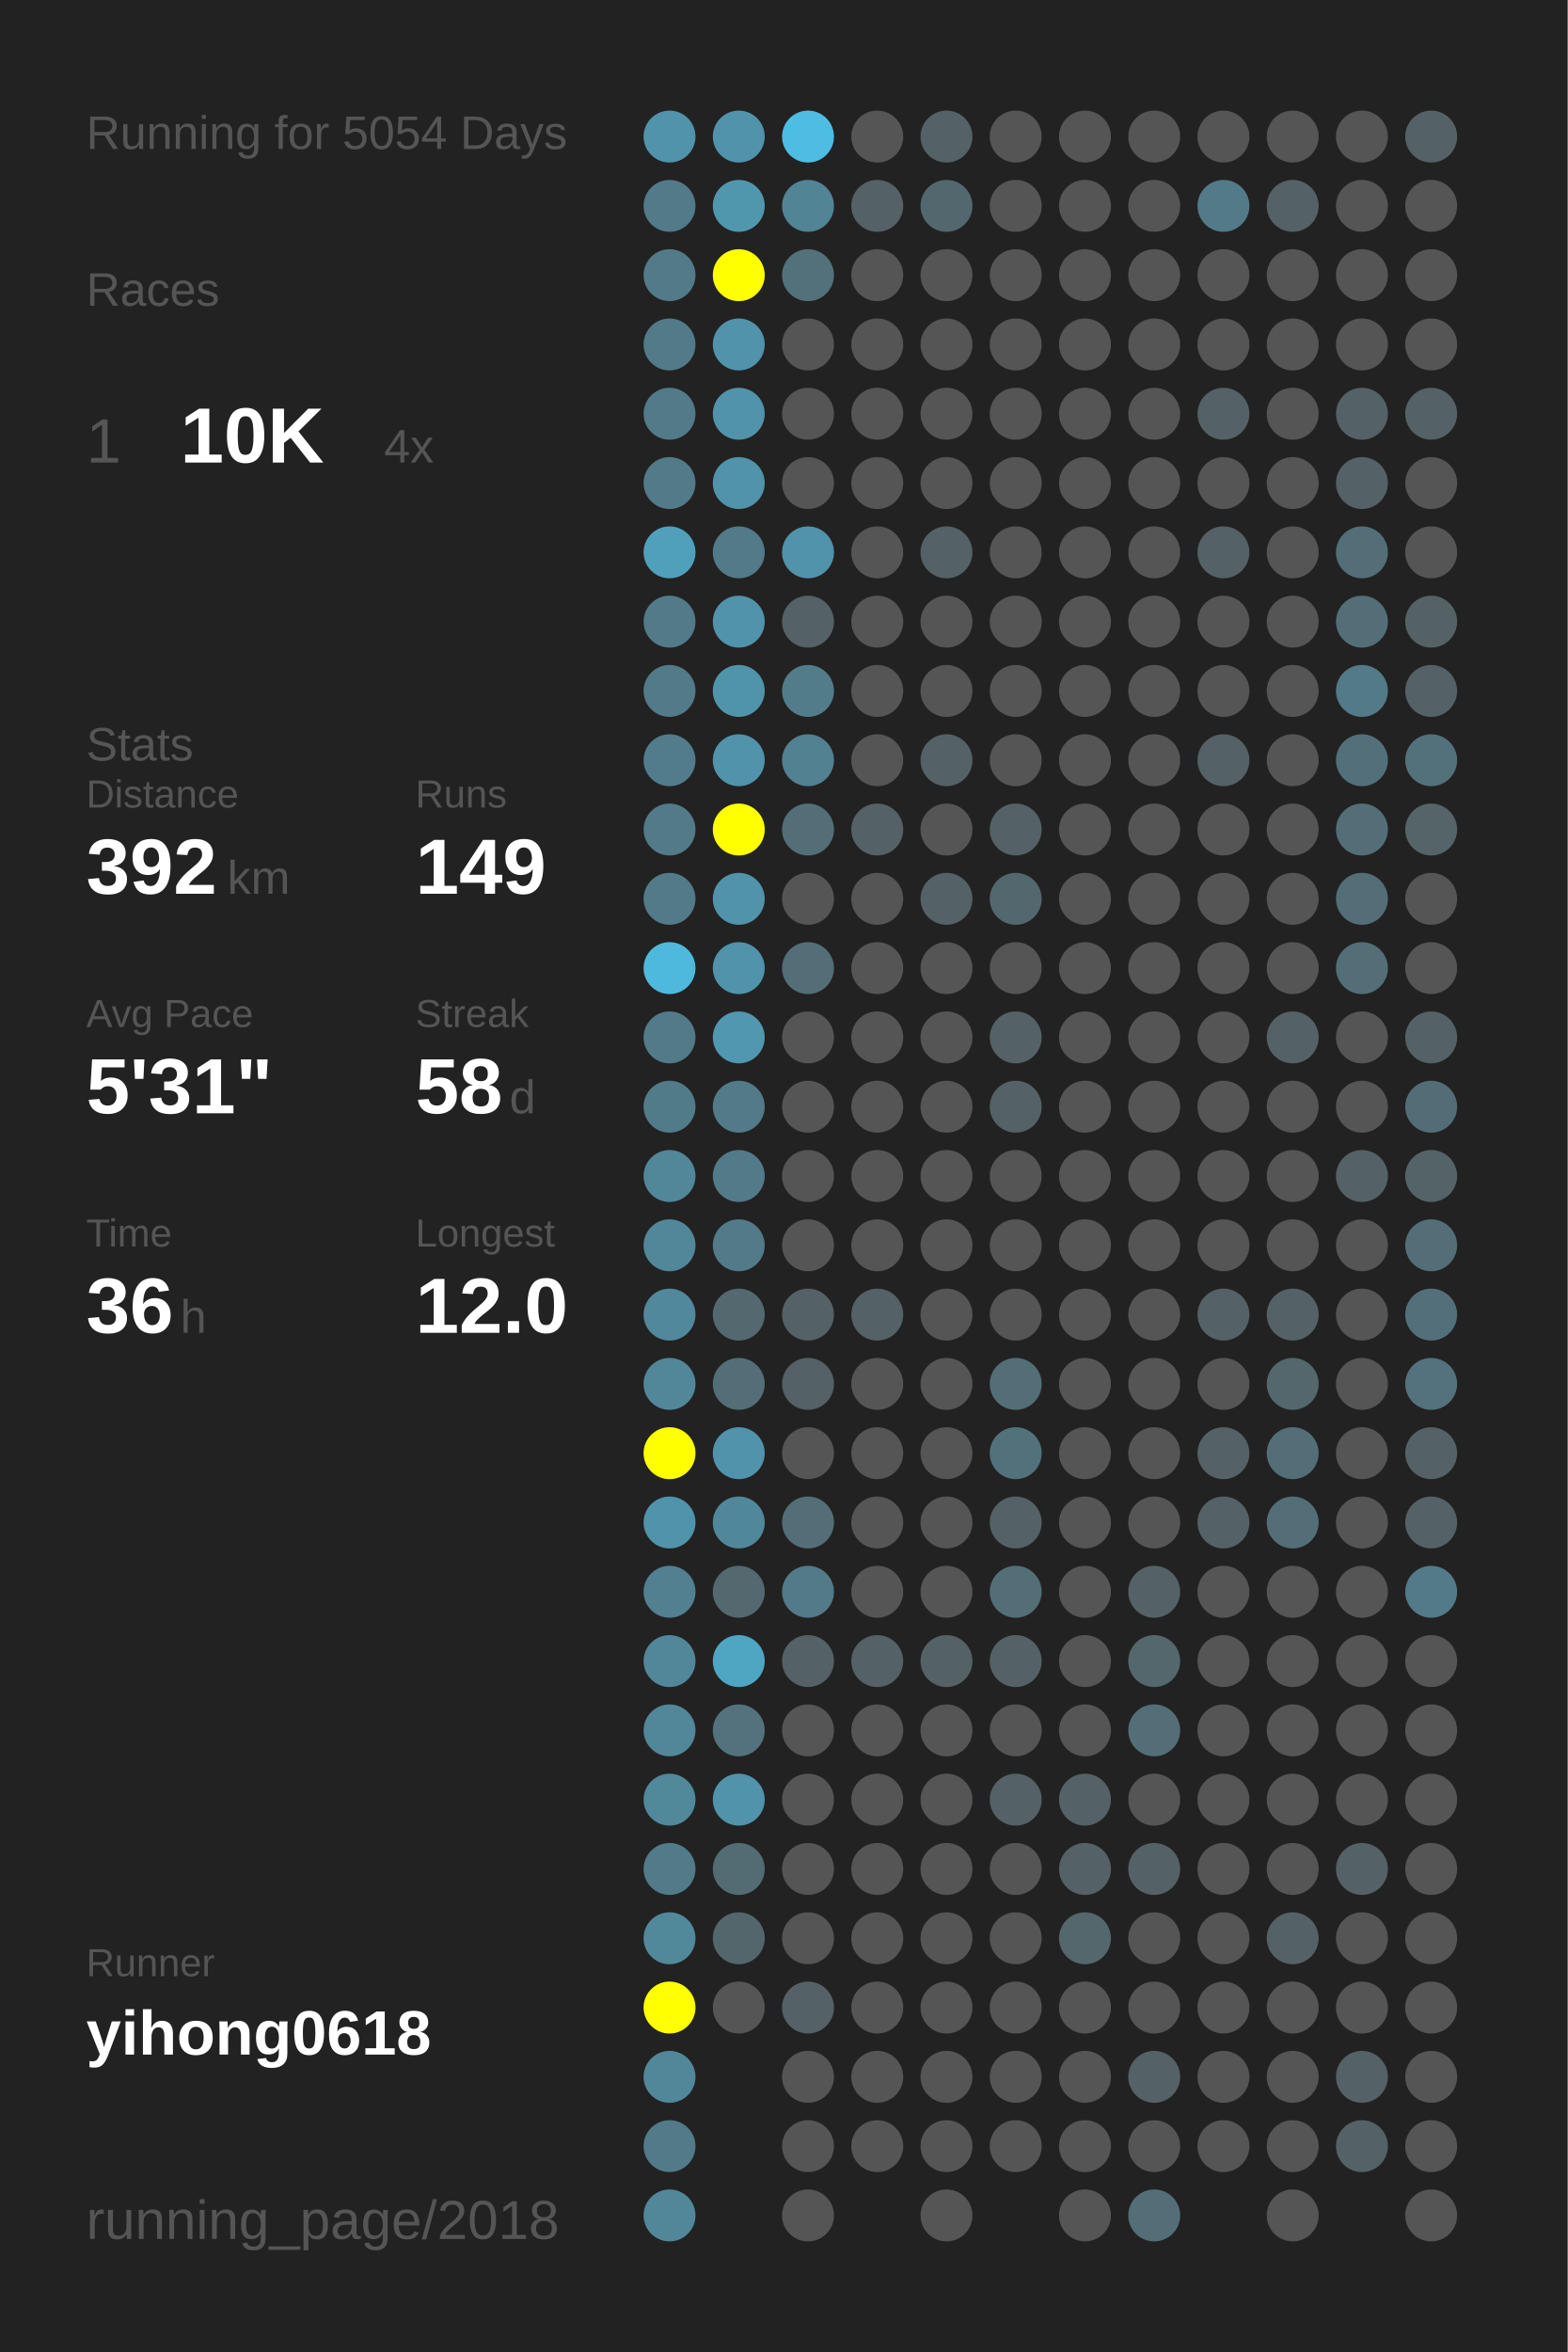
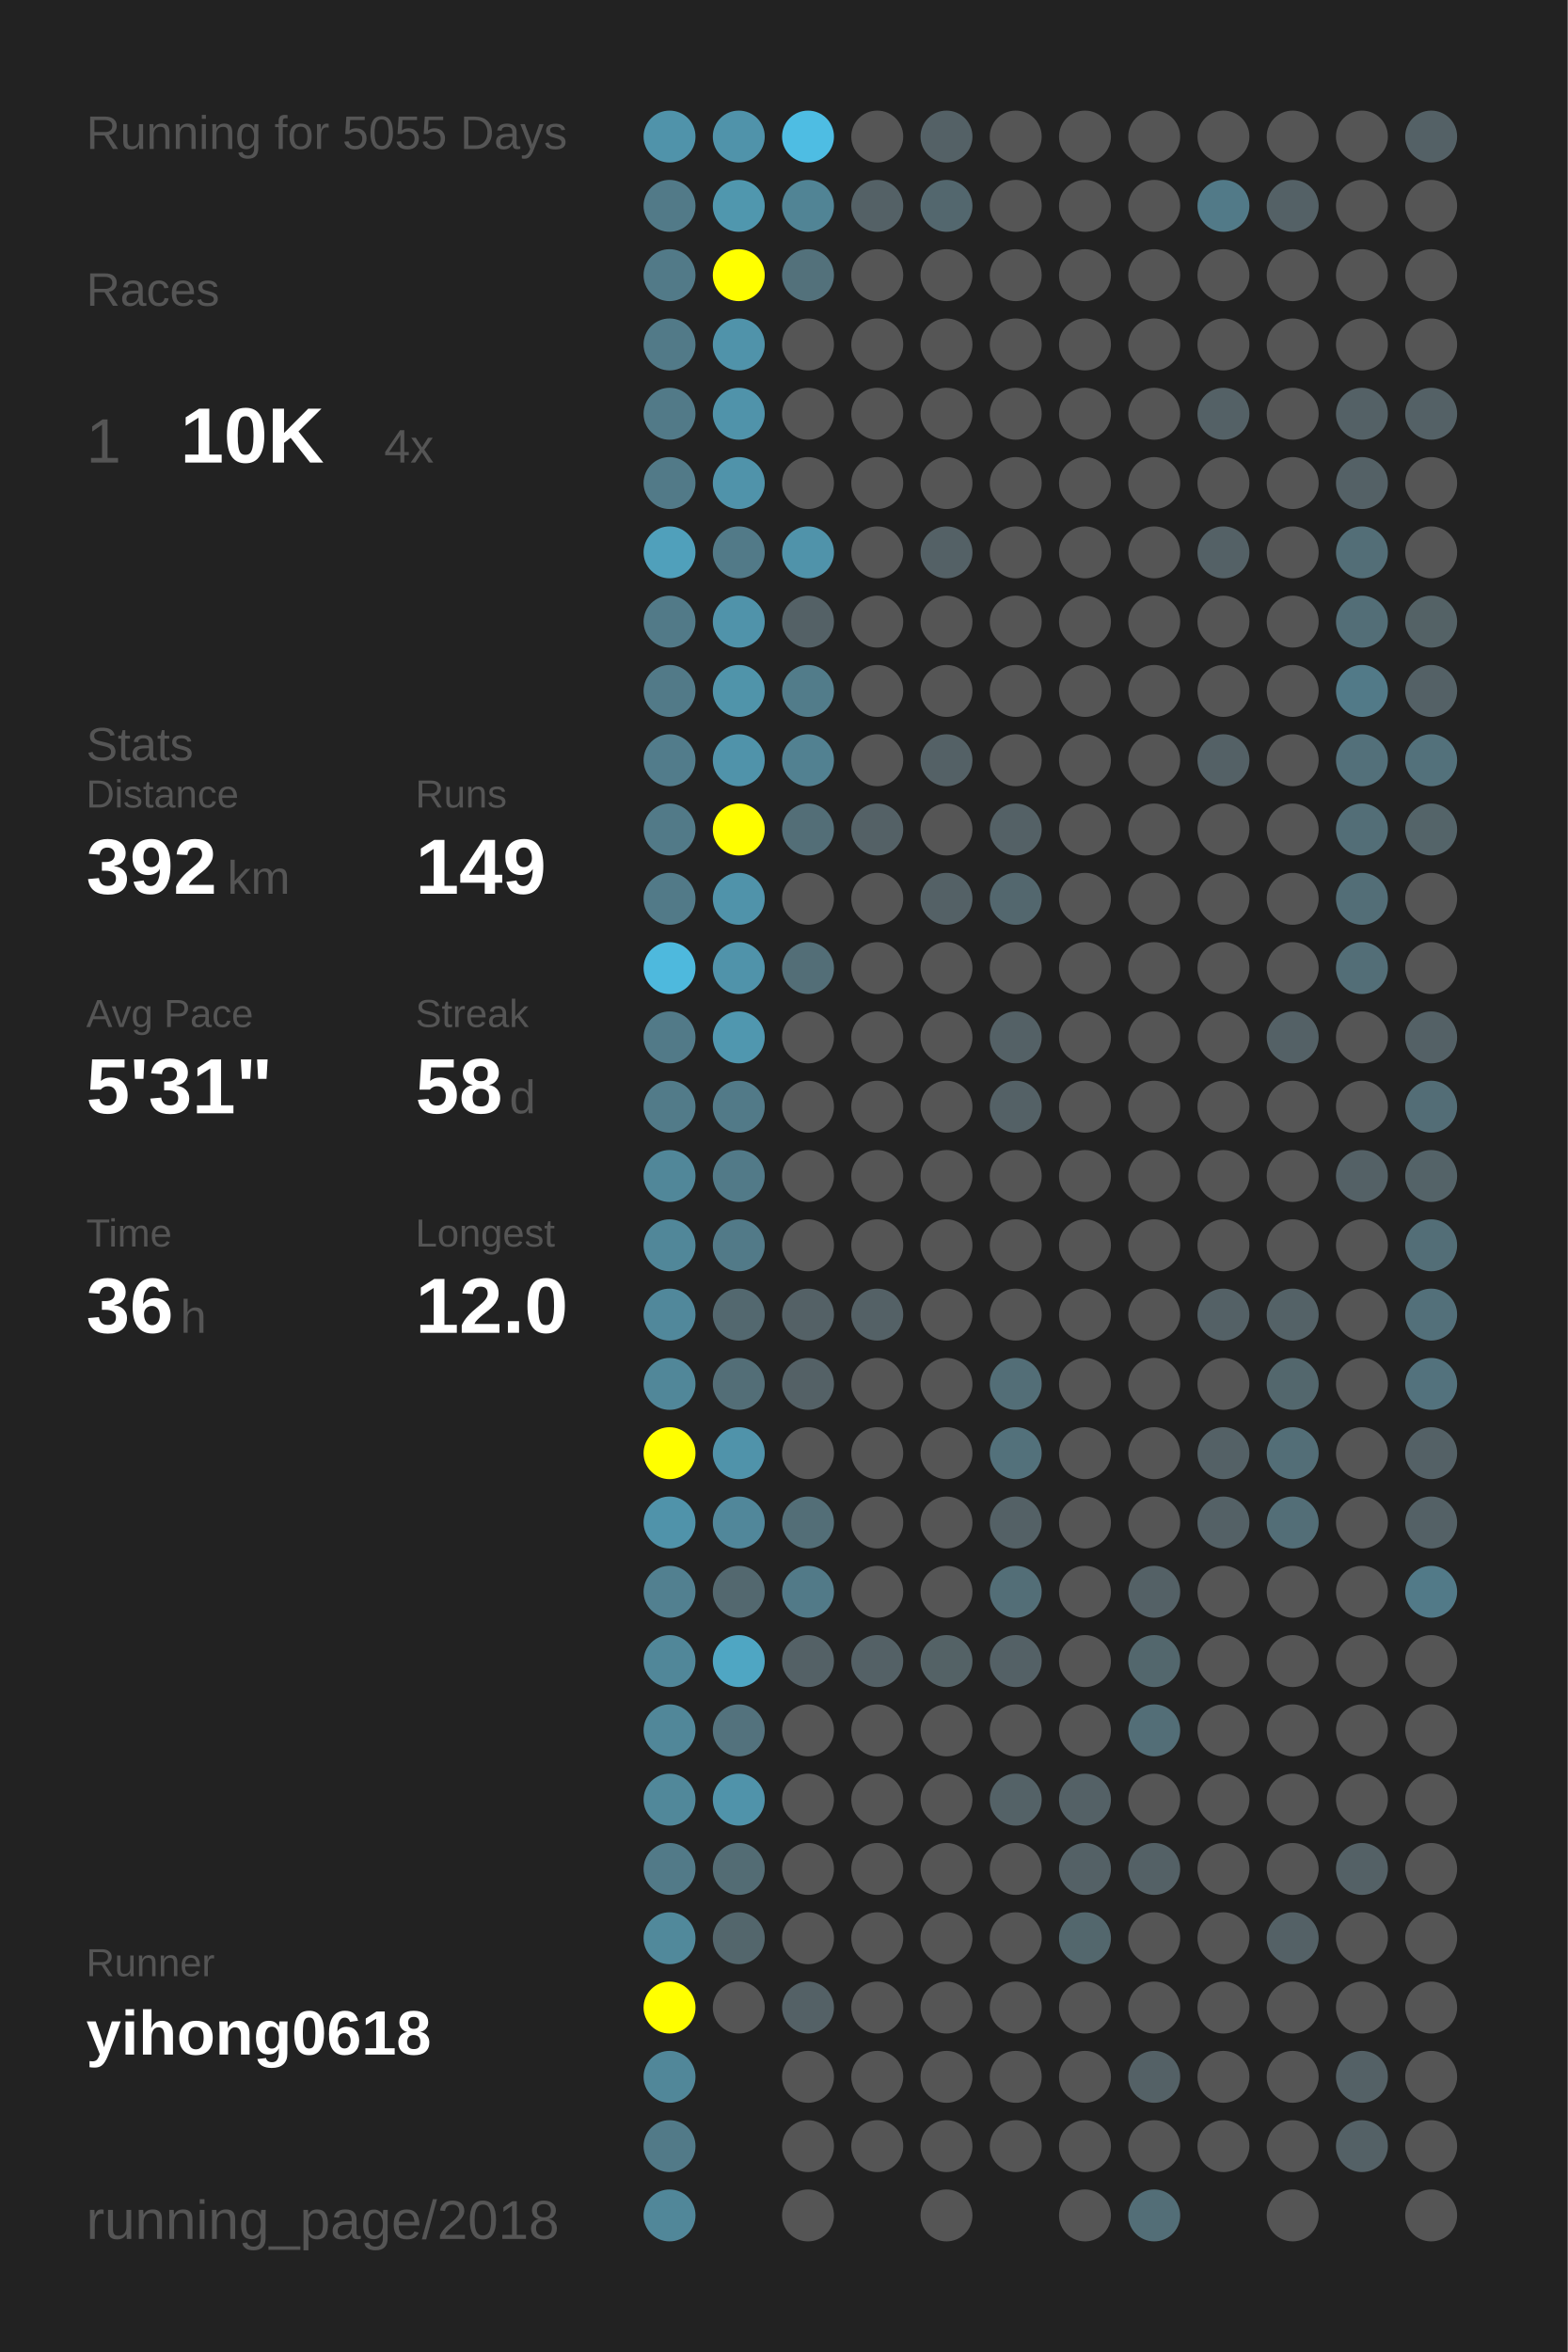
<svg xmlns="http://www.w3.org/2000/svg" baseProfile="full" height="300mm" version="1.1" viewBox="0,0,200,300" width="200mm">
  <defs />
  <rect fill="#222222" height="300" width="200" x="0" y="0" />
-   <text fill="#555555" style="font-size:6px; font-family:Arial;" x="11" y="19">Running for 5054 Days</text>
+   <text fill="#555555" style="font-size:6px; font-family:Arial;" x="11" y="19">Running for 5055 Days</text>
  <text fill="#555555" style="font-size:6px; font-family:Arial;" x="11" y="39">Races</text>
  <text fill="#555555" style="font-size:8px; font-family:Arial;" x="11" y="59">1</text>
  <text fill="#FFFFFF" style="font-size:10px; font-family:Arial; font-weight:bold;" x="23" y="59">10K</text>
  <text fill="#555555" style="font-size:6px; font-family:Arial;" x="49" y="59">4x</text>
  <text fill="#555555" style="font-size:6px; font-family:Arial;" x="11" y="97">Stats</text>
  <text fill="#555555" style="font-size:5px; font-family:Arial;" x="11" y="103">Distance</text>
  <text fill="#FFFFFF" style="font-size:10px; font-family:Arial; font-weight:bold;" x="11" y="114">392</text>
  <text fill="#555555" style="font-size:6px; font-family:Arial;" x="29" y="114">km</text>
  <text fill="#555555" style="font-size:5px; font-family:Arial;" x="53" y="103">Runs</text>
  <text fill="#FFFFFF" style="font-size:10px; font-family:Arial; font-weight:bold;" x="53" y="114">149</text>
  <text fill="#555555" style="font-size:5px; font-family:Arial;" x="11" y="131">Avg Pace</text>
  <text fill="#FFFFFF" style="font-size:10px; font-family:Arial; font-weight:bold;" x="11" y="142">5'31"</text>
  <text fill="#555555" style="font-size:5px; font-family:Arial;" x="53" y="131">Streak</text>
  <text fill="#FFFFFF" style="font-size:10px; font-family:Arial; font-weight:bold;" x="53" y="142">58</text>
  <text fill="#555555" style="font-size:6px; font-family:Arial;" x="65" y="142">d</text>
  <text fill="#555555" style="font-size:5px; font-family:Arial;" x="11" y="159">Time</text>
  <text fill="#FFFFFF" style="font-size:10px; font-family:Arial; font-weight:bold;" x="11" y="170">36</text>
  <text fill="#555555" style="font-size:6px; font-family:Arial;" x="23" y="170">h</text>
  <text fill="#555555" style="font-size:5px; font-family:Arial;" x="53" y="159">Longest</text>
  <text fill="#FFFFFF" style="font-size:10px; font-family:Arial; font-weight:bold;" x="53" y="170">12.0</text>
  <text fill="#555555" style="font-size:5px; font-family:Arial;" x="11" y="252.065">Runner</text>
  <text fill="#FFFFFF" style="font-size:8px; font-family:Arial; font-weight:bold;" x="11" y="262.065">yihong0618</text>
  <text fill="#555555" style="font-size:7px; font-family:Arial;" x="11" y="285.581">running_page/2018</text>
  <circle cx="85.417" cy="17.419" fill="#5093aa" r="3.312" />
  <circle cx="85.417" cy="26.258" fill="#527a88" r="3.312" />
  <circle cx="85.417" cy="35.097" fill="#527a88" r="3.312" />
  <circle cx="85.417" cy="43.935" fill="#527a88" r="3.312" />
  <circle cx="85.417" cy="52.774" fill="#527a88" r="3.312" />
  <circle cx="85.417" cy="61.613" fill="#527a88" r="3.312" />
  <circle cx="85.417" cy="70.452" fill="#50a0bb" r="3.312" />
  <circle cx="85.417" cy="79.29" fill="#527a88" r="3.312" />
  <circle cx="85.417" cy="88.129" fill="#527a88" r="3.312" />
  <circle cx="85.417" cy="96.968" fill="#527c8b" r="3.312" />
  <circle cx="85.417" cy="105.806" fill="#527a88" r="3.312" />
  <circle cx="85.417" cy="114.645" fill="#527a88" r="3.312" />
  <circle cx="85.417" cy="123.484" fill="#4eb9dd" r="3.312" />
  <circle cx="85.417" cy="132.323" fill="#527a88" r="3.312" />
  <circle cx="85.417" cy="141.161" fill="#527b89" r="3.312" />
  <circle cx="85.417" cy="150" fill="#518799" r="3.312" />
  <circle cx="85.417" cy="158.839" fill="#518799" r="3.312" />
  <circle cx="85.417" cy="167.677" fill="#51889b" r="3.312" />
  <circle cx="85.417" cy="176.516" fill="#518799" r="3.312" />
  <circle cx="85.417" cy="185.355" fill="#FFFF00" r="3.312" />
  <circle cx="85.417" cy="194.194" fill="#5093aa" r="3.312" />
  <circle cx="85.417" cy="203.032" fill="#528090" r="3.312" />
  <circle cx="85.417" cy="211.871" fill="#518799" r="3.312" />
  <circle cx="85.417" cy="220.71" fill="#518799" r="3.312" />
  <circle cx="85.417" cy="229.548" fill="#51889a" r="3.312" />
  <circle cx="85.417" cy="238.387" fill="#527a88" r="3.312" />
  <circle cx="85.417" cy="247.226" fill="#51899b" r="3.312" />
  <circle cx="85.417" cy="256.065" fill="#FFFF00" r="3.312" />
  <circle cx="85.417" cy="264.903" fill="#518799" r="3.312" />
  <circle cx="85.417" cy="273.742" fill="#527a88" r="3.312" />
  <circle cx="85.417" cy="282.581" fill="#518799" r="3.312" />
  <circle cx="94.25" cy="17.419" fill="#5093aa" r="3.312" />
  <circle cx="94.25" cy="26.258" fill="#5097ae" r="3.312" />
  <circle cx="94.25" cy="35.097" fill="#FFFF00" r="3.312" />
  <circle cx="94.25" cy="43.935" fill="#5093aa" r="3.312" />
  <circle cx="94.25" cy="52.774" fill="#5093aa" r="3.312" />
  <circle cx="94.25" cy="61.613" fill="#5093aa" r="3.312" />
  <circle cx="94.25" cy="70.452" fill="#527a88" r="3.312" />
  <circle cx="94.25" cy="79.29" fill="#5093aa" r="3.312" />
  <circle cx="94.25" cy="88.129" fill="#5094aa" r="3.312" />
  <circle cx="94.25" cy="96.968" fill="#5093aa" r="3.312" />
  <circle cx="94.25" cy="105.806" fill="#FFFF00" r="3.312" />
  <circle cx="94.25" cy="114.645" fill="#5093aa" r="3.312" />
  <circle cx="94.25" cy="123.484" fill="#5093aa" r="3.312" />
  <circle cx="94.25" cy="132.323" fill="#5097af" r="3.312" />
  <circle cx="94.25" cy="141.161" fill="#527a88" r="3.312" />
  <circle cx="94.25" cy="150" fill="#527a88" r="3.312" />
  <circle cx="94.25" cy="158.839" fill="#527a88" r="3.312" />
  <circle cx="94.25" cy="167.677" fill="#53686f" r="3.312" />
  <circle cx="94.25" cy="176.516" fill="#536e77" r="3.312" />
  <circle cx="94.25" cy="185.355" fill="#5093aa" r="3.312" />
  <circle cx="94.25" cy="194.194" fill="#51879a" r="3.312" />
  <circle cx="94.25" cy="203.032" fill="#53686f" r="3.312" />
  <circle cx="94.25" cy="211.871" fill="#4fa6c3" r="3.312" />
  <circle cx="94.25" cy="220.71" fill="#53727d" r="3.312" />
  <circle cx="94.25" cy="229.548" fill="#5093aa" r="3.312" />
  <circle cx="94.25" cy="238.387" fill="#536c74" r="3.312" />
  <circle cx="94.25" cy="247.226" fill="#53666c" r="3.312" />
  <circle cx="94.25" cy="256.065" fill="#555555" r="3.312" />
  <circle cx="103.083" cy="17.419" fill="#4ebde3" r="3.312" />
  <circle cx="103.083" cy="26.258" fill="#518495" r="3.312" />
  <circle cx="103.083" cy="35.097" fill="#53717b" r="3.312" />
  <circle cx="103.083" cy="43.935" fill="#555555" r="3.312" />
  <circle cx="103.083" cy="52.774" fill="#555555" r="3.312" />
  <circle cx="103.083" cy="61.613" fill="#555555" r="3.312" />
  <circle cx="103.083" cy="70.452" fill="#5093aa" r="3.312" />
  <circle cx="103.083" cy="79.29" fill="#546166" r="3.312" />
  <circle cx="103.083" cy="88.129" fill="#527c8a" r="3.312" />
  <circle cx="103.083" cy="96.968" fill="#528191" r="3.312" />
  <circle cx="103.083" cy="105.806" fill="#536e77" r="3.312" />
  <circle cx="103.083" cy="114.645" fill="#555555" r="3.312" />
  <circle cx="103.083" cy="123.484" fill="#536e77" r="3.312" />
  <circle cx="103.083" cy="132.323" fill="#555555" r="3.312" />
  <circle cx="103.083" cy="141.161" fill="#555555" r="3.312" />
  <circle cx="103.083" cy="150" fill="#555555" r="3.312" />
  <circle cx="103.083" cy="158.839" fill="#555555" r="3.312" />
  <circle cx="103.083" cy="167.677" fill="#546166" r="3.312" />
  <circle cx="103.083" cy="176.516" fill="#546166" r="3.312" />
  <circle cx="103.083" cy="185.355" fill="#555555" r="3.312" />
  <circle cx="103.083" cy="194.194" fill="#536e77" r="3.312" />
  <circle cx="103.083" cy="203.032" fill="#527a88" r="3.312" />
  <circle cx="103.083" cy="211.871" fill="#546166" r="3.312" />
  <circle cx="103.083" cy="220.71" fill="#555555" r="3.312" />
  <circle cx="103.083" cy="229.548" fill="#555555" r="3.312" />
  <circle cx="103.083" cy="238.387" fill="#555555" r="3.312" />
  <circle cx="103.083" cy="247.226" fill="#555555" r="3.312" />
  <circle cx="103.083" cy="256.065" fill="#546166" r="3.312" />
  <circle cx="103.083" cy="264.903" fill="#555555" r="3.312" />
  <circle cx="103.083" cy="273.742" fill="#555555" r="3.312" />
  <circle cx="103.083" cy="282.581" fill="#555555" r="3.312" />
  <circle cx="111.917" cy="17.419" fill="#555555" r="3.312" />
  <circle cx="111.917" cy="26.258" fill="#546166" r="3.312" />
  <circle cx="111.917" cy="35.097" fill="#555555" r="3.312" />
  <circle cx="111.917" cy="43.935" fill="#555555" r="3.312" />
  <circle cx="111.917" cy="52.774" fill="#555555" r="3.312" />
  <circle cx="111.917" cy="61.613" fill="#555555" r="3.312" />
  <circle cx="111.917" cy="70.452" fill="#555555" r="3.312" />
  <circle cx="111.917" cy="79.29" fill="#555555" r="3.312" />
  <circle cx="111.917" cy="88.129" fill="#555555" r="3.312" />
  <circle cx="111.917" cy="96.968" fill="#555555" r="3.312" />
  <circle cx="111.917" cy="105.806" fill="#546166" r="3.312" />
  <circle cx="111.917" cy="114.645" fill="#555555" r="3.312" />
  <circle cx="111.917" cy="123.484" fill="#555555" r="3.312" />
  <circle cx="111.917" cy="132.323" fill="#555555" r="3.312" />
  <circle cx="111.917" cy="141.161" fill="#555555" r="3.312" />
  <circle cx="111.917" cy="150" fill="#555555" r="3.312" />
  <circle cx="111.917" cy="158.839" fill="#555555" r="3.312" />
  <circle cx="111.917" cy="167.677" fill="#546166" r="3.312" />
  <circle cx="111.917" cy="176.516" fill="#555555" r="3.312" />
  <circle cx="111.917" cy="185.355" fill="#555555" r="3.312" />
  <circle cx="111.917" cy="194.194" fill="#555555" r="3.312" />
  <circle cx="111.917" cy="203.032" fill="#555555" r="3.312" />
  <circle cx="111.917" cy="211.871" fill="#546166" r="3.312" />
  <circle cx="111.917" cy="220.71" fill="#555555" r="3.312" />
  <circle cx="111.917" cy="229.548" fill="#555555" r="3.312" />
  <circle cx="111.917" cy="238.387" fill="#555555" r="3.312" />
  <circle cx="111.917" cy="247.226" fill="#555555" r="3.312" />
  <circle cx="111.917" cy="256.065" fill="#555555" r="3.312" />
  <circle cx="111.917" cy="264.903" fill="#555555" r="3.312" />
  <circle cx="111.917" cy="273.742" fill="#555555" r="3.312" />
  <circle cx="120.75" cy="17.419" fill="#546166" r="3.312" />
  <circle cx="120.75" cy="26.258" fill="#53676e" r="3.312" />
  <circle cx="120.75" cy="35.097" fill="#555555" r="3.312" />
  <circle cx="120.75" cy="43.935" fill="#555555" r="3.312" />
  <circle cx="120.75" cy="52.774" fill="#555555" r="3.312" />
  <circle cx="120.75" cy="61.613" fill="#555555" r="3.312" />
  <circle cx="120.75" cy="70.452" fill="#546166" r="3.312" />
  <circle cx="120.75" cy="79.29" fill="#555555" r="3.312" />
  <circle cx="120.75" cy="88.129" fill="#555555" r="3.312" />
  <circle cx="120.75" cy="96.968" fill="#546166" r="3.312" />
  <circle cx="120.75" cy="105.806" fill="#555555" r="3.312" />
  <circle cx="120.75" cy="114.645" fill="#546166" r="3.312" />
  <circle cx="120.75" cy="123.484" fill="#555555" r="3.312" />
  <circle cx="120.75" cy="132.323" fill="#555555" r="3.312" />
  <circle cx="120.75" cy="141.161" fill="#555555" r="3.312" />
  <circle cx="120.75" cy="150" fill="#555555" r="3.312" />
  <circle cx="120.75" cy="158.839" fill="#555555" r="3.312" />
  <circle cx="120.75" cy="167.677" fill="#555555" r="3.312" />
  <circle cx="120.75" cy="176.516" fill="#555555" r="3.312" />
  <circle cx="120.75" cy="185.355" fill="#555555" r="3.312" />
  <circle cx="120.75" cy="194.194" fill="#555555" r="3.312" />
  <circle cx="120.75" cy="203.032" fill="#555555" r="3.312" />
  <circle cx="120.75" cy="211.871" fill="#546266" r="3.312" />
  <circle cx="120.75" cy="220.71" fill="#555555" r="3.312" />
  <circle cx="120.75" cy="229.548" fill="#555555" r="3.312" />
  <circle cx="120.75" cy="238.387" fill="#555555" r="3.312" />
  <circle cx="120.75" cy="247.226" fill="#555555" r="3.312" />
  <circle cx="120.75" cy="256.065" fill="#555555" r="3.312" />
  <circle cx="120.75" cy="264.903" fill="#555555" r="3.312" />
  <circle cx="120.75" cy="273.742" fill="#555555" r="3.312" />
  <circle cx="120.75" cy="282.581" fill="#555555" r="3.312" />
  <circle cx="129.583" cy="17.419" fill="#555555" r="3.312" />
  <circle cx="129.583" cy="26.258" fill="#555555" r="3.312" />
  <circle cx="129.583" cy="35.097" fill="#555555" r="3.312" />
  <circle cx="129.583" cy="43.935" fill="#555555" r="3.312" />
  <circle cx="129.583" cy="52.774" fill="#555555" r="3.312" />
  <circle cx="129.583" cy="61.613" fill="#555555" r="3.312" />
  <circle cx="129.583" cy="70.452" fill="#555555" r="3.312" />
  <circle cx="129.583" cy="79.29" fill="#555555" r="3.312" />
  <circle cx="129.583" cy="88.129" fill="#555555" r="3.312" />
  <circle cx="129.583" cy="96.968" fill="#555555" r="3.312" />
  <circle cx="129.583" cy="105.806" fill="#546166" r="3.312" />
  <circle cx="129.583" cy="114.645" fill="#53676e" r="3.312" />
  <circle cx="129.583" cy="123.484" fill="#555555" r="3.312" />
  <circle cx="129.583" cy="132.323" fill="#546166" r="3.312" />
  <circle cx="129.583" cy="141.161" fill="#546166" r="3.312" />
  <circle cx="129.583" cy="150" fill="#555555" r="3.312" />
  <circle cx="129.583" cy="158.839" fill="#555555" r="3.312" />
  <circle cx="129.583" cy="167.677" fill="#555555" r="3.312" />
  <circle cx="129.583" cy="176.516" fill="#536e77" r="3.312" />
  <circle cx="129.583" cy="185.355" fill="#53717b" r="3.312" />
  <circle cx="129.583" cy="194.194" fill="#546166" r="3.312" />
  <circle cx="129.583" cy="203.032" fill="#536e77" r="3.312" />
  <circle cx="129.583" cy="211.871" fill="#546166" r="3.312" />
  <circle cx="129.583" cy="220.71" fill="#555555" r="3.312" />
  <circle cx="129.583" cy="229.548" fill="#546267" r="3.312" />
  <circle cx="129.583" cy="238.387" fill="#555555" r="3.312" />
  <circle cx="129.583" cy="247.226" fill="#555555" r="3.312" />
  <circle cx="129.583" cy="256.065" fill="#555555" r="3.312" />
  <circle cx="129.583" cy="264.903" fill="#555555" r="3.312" />
  <circle cx="129.583" cy="273.742" fill="#555555" r="3.312" />
  <circle cx="138.417" cy="17.419" fill="#555555" r="3.312" />
  <circle cx="138.417" cy="26.258" fill="#555555" r="3.312" />
  <circle cx="138.417" cy="35.097" fill="#555555" r="3.312" />
  <circle cx="138.417" cy="43.935" fill="#555555" r="3.312" />
  <circle cx="138.417" cy="52.774" fill="#555555" r="3.312" />
  <circle cx="138.417" cy="61.613" fill="#555555" r="3.312" />
  <circle cx="138.417" cy="70.452" fill="#555555" r="3.312" />
  <circle cx="138.417" cy="79.29" fill="#555555" r="3.312" />
  <circle cx="138.417" cy="88.129" fill="#555555" r="3.312" />
  <circle cx="138.417" cy="96.968" fill="#555555" r="3.312" />
  <circle cx="138.417" cy="105.806" fill="#555555" r="3.312" />
  <circle cx="138.417" cy="114.645" fill="#555555" r="3.312" />
  <circle cx="138.417" cy="123.484" fill="#555555" r="3.312" />
  <circle cx="138.417" cy="132.323" fill="#555555" r="3.312" />
  <circle cx="138.417" cy="141.161" fill="#555555" r="3.312" />
  <circle cx="138.417" cy="150" fill="#555555" r="3.312" />
  <circle cx="138.417" cy="158.839" fill="#555555" r="3.312" />
  <circle cx="138.417" cy="167.677" fill="#555555" r="3.312" />
  <circle cx="138.417" cy="176.516" fill="#555555" r="3.312" />
  <circle cx="138.417" cy="185.355" fill="#555555" r="3.312" />
  <circle cx="138.417" cy="194.194" fill="#555555" r="3.312" />
  <circle cx="138.417" cy="203.032" fill="#555555" r="3.312" />
  <circle cx="138.417" cy="211.871" fill="#555555" r="3.312" />
  <circle cx="138.417" cy="220.71" fill="#555555" r="3.312" />
  <circle cx="138.417" cy="229.548" fill="#546166" r="3.312" />
  <circle cx="138.417" cy="238.387" fill="#546166" r="3.312" />
  <circle cx="138.417" cy="247.226" fill="#53676d" r="3.312" />
  <circle cx="138.417" cy="256.065" fill="#555555" r="3.312" />
  <circle cx="138.417" cy="264.903" fill="#555555" r="3.312" />
  <circle cx="138.417" cy="273.742" fill="#555555" r="3.312" />
  <circle cx="138.417" cy="282.581" fill="#555555" r="3.312" />
  <circle cx="147.25" cy="17.419" fill="#555555" r="3.312" />
  <circle cx="147.25" cy="26.258" fill="#555555" r="3.312" />
  <circle cx="147.25" cy="35.097" fill="#555555" r="3.312" />
  <circle cx="147.25" cy="43.935" fill="#555555" r="3.312" />
  <circle cx="147.25" cy="52.774" fill="#555555" r="3.312" />
  <circle cx="147.25" cy="61.613" fill="#555555" r="3.312" />
  <circle cx="147.25" cy="70.452" fill="#555555" r="3.312" />
  <circle cx="147.25" cy="79.29" fill="#555555" r="3.312" />
  <circle cx="147.25" cy="88.129" fill="#555555" r="3.312" />
  <circle cx="147.25" cy="96.968" fill="#555555" r="3.312" />
  <circle cx="147.25" cy="105.806" fill="#555555" r="3.312" />
  <circle cx="147.25" cy="114.645" fill="#555555" r="3.312" />
  <circle cx="147.25" cy="123.484" fill="#555555" r="3.312" />
  <circle cx="147.25" cy="132.323" fill="#555555" r="3.312" />
  <circle cx="147.25" cy="141.161" fill="#555555" r="3.312" />
  <circle cx="147.25" cy="150" fill="#555555" r="3.312" />
  <circle cx="147.25" cy="158.839" fill="#555555" r="3.312" />
  <circle cx="147.25" cy="167.677" fill="#555555" r="3.312" />
  <circle cx="147.25" cy="176.516" fill="#555555" r="3.312" />
  <circle cx="147.25" cy="185.355" fill="#555555" r="3.312" />
  <circle cx="147.25" cy="194.194" fill="#555555" r="3.312" />
  <circle cx="147.25" cy="203.032" fill="#546166" r="3.312" />
  <circle cx="147.25" cy="211.871" fill="#53676d" r="3.312" />
  <circle cx="147.25" cy="220.71" fill="#536e77" r="3.312" />
  <circle cx="147.25" cy="229.548" fill="#555555" r="3.312" />
  <circle cx="147.25" cy="238.387" fill="#546166" r="3.312" />
  <circle cx="147.25" cy="247.226" fill="#555555" r="3.312" />
  <circle cx="147.25" cy="256.065" fill="#555555" r="3.312" />
  <circle cx="147.25" cy="264.903" fill="#546166" r="3.312" />
  <circle cx="147.25" cy="273.742" fill="#555555" r="3.312" />
  <circle cx="147.25" cy="282.581" fill="#536e77" r="3.312" />
  <circle cx="156.083" cy="17.419" fill="#555555" r="3.312" />
  <circle cx="156.083" cy="26.258" fill="#527a88" r="3.312" />
  <circle cx="156.083" cy="35.097" fill="#555555" r="3.312" />
  <circle cx="156.083" cy="43.935" fill="#555555" r="3.312" />
  <circle cx="156.083" cy="52.774" fill="#546166" r="3.312" />
  <circle cx="156.083" cy="61.613" fill="#555555" r="3.312" />
  <circle cx="156.083" cy="70.452" fill="#546166" r="3.312" />
  <circle cx="156.083" cy="79.29" fill="#555555" r="3.312" />
  <circle cx="156.083" cy="88.129" fill="#555555" r="3.312" />
  <circle cx="156.083" cy="96.968" fill="#546166" r="3.312" />
  <circle cx="156.083" cy="105.806" fill="#555555" r="3.312" />
  <circle cx="156.083" cy="114.645" fill="#555555" r="3.312" />
  <circle cx="156.083" cy="123.484" fill="#555555" r="3.312" />
  <circle cx="156.083" cy="132.323" fill="#555555" r="3.312" />
  <circle cx="156.083" cy="141.161" fill="#555555" r="3.312" />
  <circle cx="156.083" cy="150" fill="#555555" r="3.312" />
  <circle cx="156.083" cy="158.839" fill="#555555" r="3.312" />
  <circle cx="156.083" cy="167.677" fill="#546166" r="3.312" />
  <circle cx="156.083" cy="176.516" fill="#555555" r="3.312" />
  <circle cx="156.083" cy="185.355" fill="#546166" r="3.312" />
  <circle cx="156.083" cy="194.194" fill="#546166" r="3.312" />
  <circle cx="156.083" cy="203.032" fill="#555555" r="3.312" />
  <circle cx="156.083" cy="211.871" fill="#555555" r="3.312" />
  <circle cx="156.083" cy="220.71" fill="#555555" r="3.312" />
  <circle cx="156.083" cy="229.548" fill="#555555" r="3.312" />
  <circle cx="156.083" cy="238.387" fill="#555555" r="3.312" />
  <circle cx="156.083" cy="247.226" fill="#555555" r="3.312" />
  <circle cx="156.083" cy="256.065" fill="#555555" r="3.312" />
  <circle cx="156.083" cy="264.903" fill="#555555" r="3.312" />
  <circle cx="156.083" cy="273.742" fill="#555555" r="3.312" />
  <circle cx="164.917" cy="17.419" fill="#555555" r="3.312" />
  <circle cx="164.917" cy="26.258" fill="#546166" r="3.312" />
  <circle cx="164.917" cy="35.097" fill="#555555" r="3.312" />
  <circle cx="164.917" cy="43.935" fill="#555555" r="3.312" />
  <circle cx="164.917" cy="52.774" fill="#555555" r="3.312" />
  <circle cx="164.917" cy="61.613" fill="#555555" r="3.312" />
  <circle cx="164.917" cy="70.452" fill="#555555" r="3.312" />
  <circle cx="164.917" cy="79.29" fill="#555555" r="3.312" />
  <circle cx="164.917" cy="88.129" fill="#555555" r="3.312" />
  <circle cx="164.917" cy="96.968" fill="#555555" r="3.312" />
  <circle cx="164.917" cy="105.806" fill="#555555" r="3.312" />
  <circle cx="164.917" cy="114.645" fill="#555555" r="3.312" />
  <circle cx="164.917" cy="123.484" fill="#555555" r="3.312" />
  <circle cx="164.917" cy="132.323" fill="#546166" r="3.312" />
  <circle cx="164.917" cy="141.161" fill="#555555" r="3.312" />
  <circle cx="164.917" cy="150" fill="#555555" r="3.312" />
  <circle cx="164.917" cy="158.839" fill="#555555" r="3.312" />
  <circle cx="164.917" cy="167.677" fill="#546267" r="3.312" />
  <circle cx="164.917" cy="176.516" fill="#53676d" r="3.312" />
  <circle cx="164.917" cy="185.355" fill="#536e77" r="3.312" />
  <circle cx="164.917" cy="194.194" fill="#536e77" r="3.312" />
  <circle cx="164.917" cy="203.032" fill="#555555" r="3.312" />
  <circle cx="164.917" cy="211.871" fill="#555555" r="3.312" />
  <circle cx="164.917" cy="220.71" fill="#555555" r="3.312" />
  <circle cx="164.917" cy="229.548" fill="#555555" r="3.312" />
  <circle cx="164.917" cy="238.387" fill="#555555" r="3.312" />
  <circle cx="164.917" cy="247.226" fill="#546166" r="3.312" />
  <circle cx="164.917" cy="256.065" fill="#555555" r="3.312" />
  <circle cx="164.917" cy="264.903" fill="#555555" r="3.312" />
  <circle cx="164.917" cy="273.742" fill="#555555" r="3.312" />
  <circle cx="164.917" cy="282.581" fill="#555555" r="3.312" />
  <circle cx="173.75" cy="17.419" fill="#555555" r="3.312" />
  <circle cx="173.75" cy="26.258" fill="#555555" r="3.312" />
  <circle cx="173.75" cy="35.097" fill="#555555" r="3.312" />
  <circle cx="173.75" cy="43.935" fill="#555555" r="3.312" />
  <circle cx="173.75" cy="52.774" fill="#546166" r="3.312" />
  <circle cx="173.75" cy="61.613" fill="#546166" r="3.312" />
  <circle cx="173.75" cy="70.452" fill="#536e77" r="3.312" />
  <circle cx="173.75" cy="79.29" fill="#536e77" r="3.312" />
  <circle cx="173.75" cy="88.129" fill="#527a88" r="3.312" />
  <circle cx="173.75" cy="96.968" fill="#53707a" r="3.312" />
  <circle cx="173.75" cy="105.806" fill="#536e77" r="3.312" />
  <circle cx="173.75" cy="114.645" fill="#536e77" r="3.312" />
  <circle cx="173.75" cy="123.484" fill="#536e77" r="3.312" />
  <circle cx="173.75" cy="132.323" fill="#555555" r="3.312" />
  <circle cx="173.75" cy="141.161" fill="#555555" r="3.312" />
  <circle cx="173.75" cy="150" fill="#546166" r="3.312" />
  <circle cx="173.75" cy="158.839" fill="#555555" r="3.312" />
  <circle cx="173.75" cy="167.677" fill="#555555" r="3.312" />
  <circle cx="173.75" cy="176.516" fill="#555555" r="3.312" />
  <circle cx="173.75" cy="185.355" fill="#555555" r="3.312" />
  <circle cx="173.75" cy="194.194" fill="#555555" r="3.312" />
  <circle cx="173.75" cy="203.032" fill="#555555" r="3.312" />
  <circle cx="173.75" cy="211.871" fill="#555555" r="3.312" />
  <circle cx="173.75" cy="220.71" fill="#555555" r="3.312" />
  <circle cx="173.75" cy="229.548" fill="#555555" r="3.312" />
  <circle cx="173.75" cy="238.387" fill="#546166" r="3.312" />
  <circle cx="173.75" cy="247.226" fill="#555555" r="3.312" />
  <circle cx="173.75" cy="256.065" fill="#555555" r="3.312" />
  <circle cx="173.75" cy="264.903" fill="#546166" r="3.312" />
  <circle cx="173.75" cy="273.742" fill="#546166" r="3.312" />
  <circle cx="182.583" cy="17.419" fill="#546166" r="3.312" />
  <circle cx="182.583" cy="26.258" fill="#555555" r="3.312" />
  <circle cx="182.583" cy="35.097" fill="#555555" r="3.312" />
  <circle cx="182.583" cy="43.935" fill="#555555" r="3.312" />
  <circle cx="182.583" cy="52.774" fill="#546166" r="3.312" />
  <circle cx="182.583" cy="61.613" fill="#555555" r="3.312" />
  <circle cx="182.583" cy="70.452" fill="#555555" r="3.312" />
  <circle cx="182.583" cy="79.29" fill="#546266" r="3.312" />
  <circle cx="182.583" cy="88.129" fill="#546166" r="3.312" />
  <circle cx="182.583" cy="96.968" fill="#53717b" r="3.312" />
  <circle cx="182.583" cy="105.806" fill="#546469" r="3.312" />
  <circle cx="182.583" cy="114.645" fill="#555555" r="3.312" />
  <circle cx="182.583" cy="123.484" fill="#555555" r="3.312" />
  <circle cx="182.583" cy="132.323" fill="#546166" r="3.312" />
  <circle cx="182.583" cy="141.161" fill="#536d76" r="3.312" />
  <circle cx="182.583" cy="150" fill="#546368" r="3.312" />
  <circle cx="182.583" cy="158.839" fill="#536e77" r="3.312" />
  <circle cx="182.583" cy="167.677" fill="#53707a" r="3.312" />
  <circle cx="182.583" cy="176.516" fill="#53727d" r="3.312" />
  <circle cx="182.583" cy="185.355" fill="#546166" r="3.312" />
  <circle cx="182.583" cy="194.194" fill="#546166" r="3.312" />
  <circle cx="182.583" cy="203.032" fill="#527a88" r="3.312" />
  <circle cx="182.583" cy="211.871" fill="#555555" r="3.312" />
  <circle cx="182.583" cy="220.71" fill="#555555" r="3.312" />
  <circle cx="182.583" cy="229.548" fill="#555555" r="3.312" />
  <circle cx="182.583" cy="238.387" fill="#555555" r="3.312" />
  <circle cx="182.583" cy="247.226" fill="#555555" r="3.312" />
  <circle cx="182.583" cy="256.065" fill="#555555" r="3.312" />
  <circle cx="182.583" cy="264.903" fill="#555555" r="3.312" />
  <circle cx="182.583" cy="273.742" fill="#555555" r="3.312" />
  <circle cx="182.583" cy="282.581" fill="#555555" r="3.312" />
</svg>
